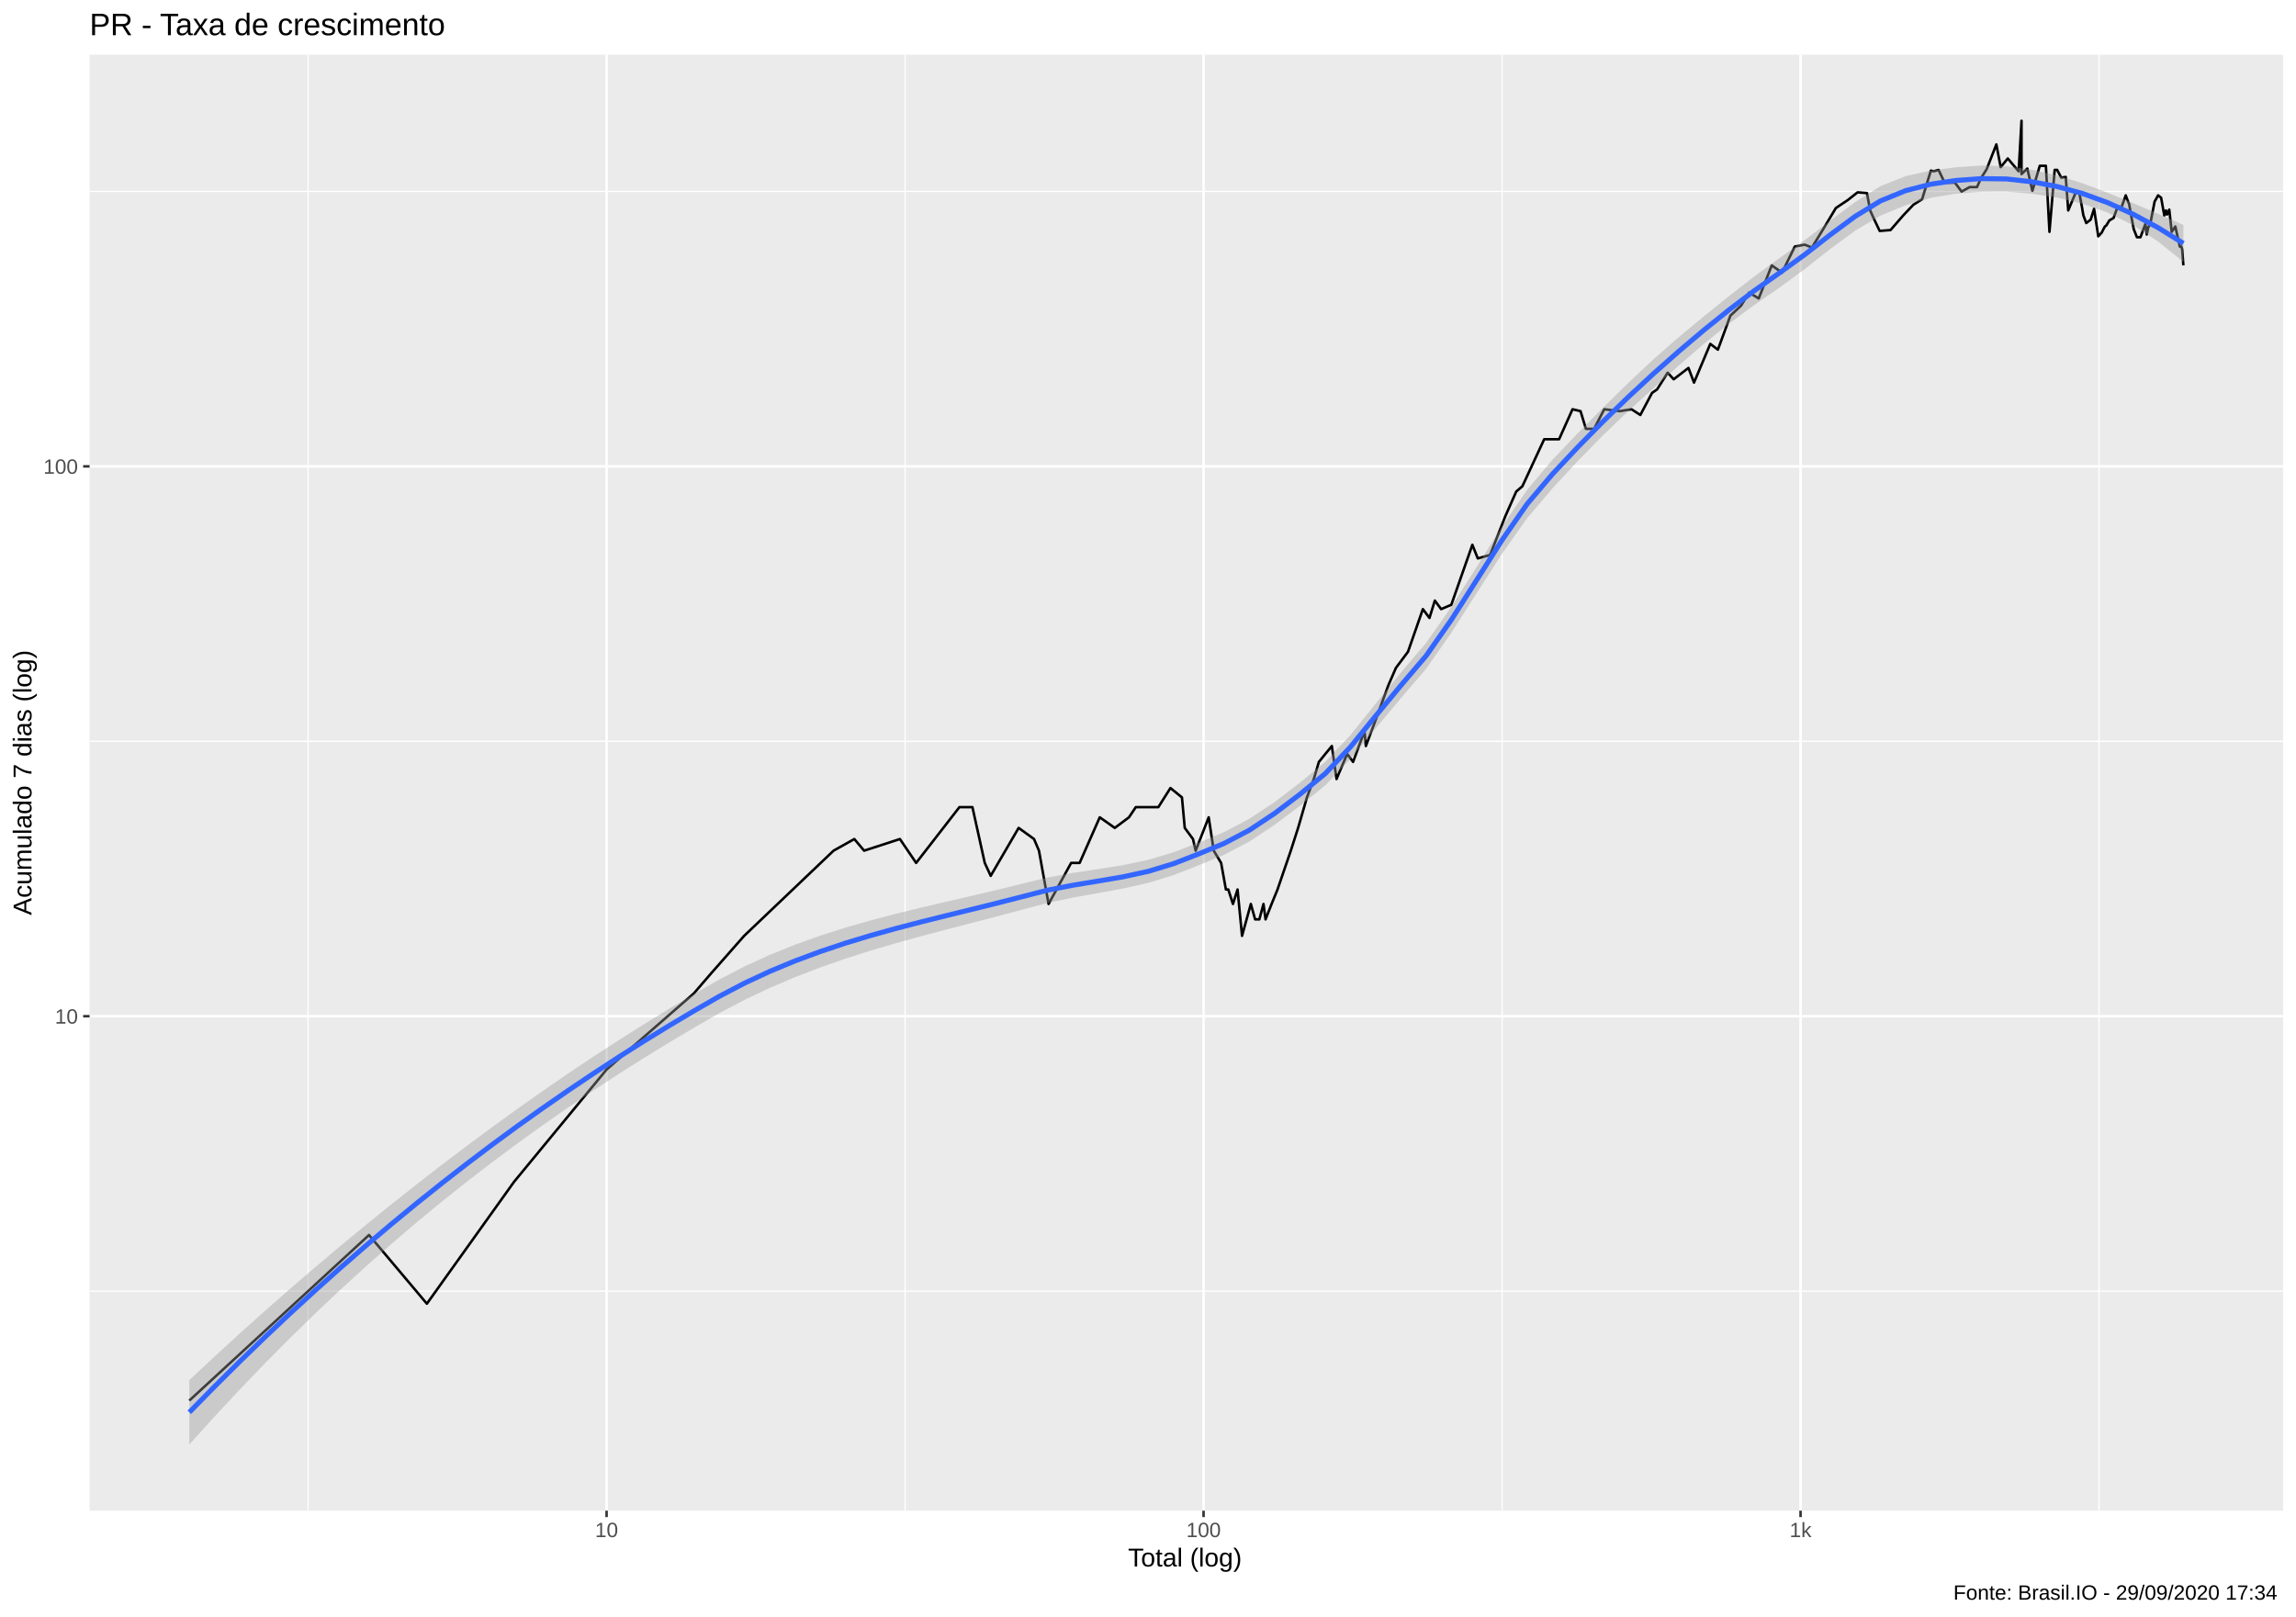
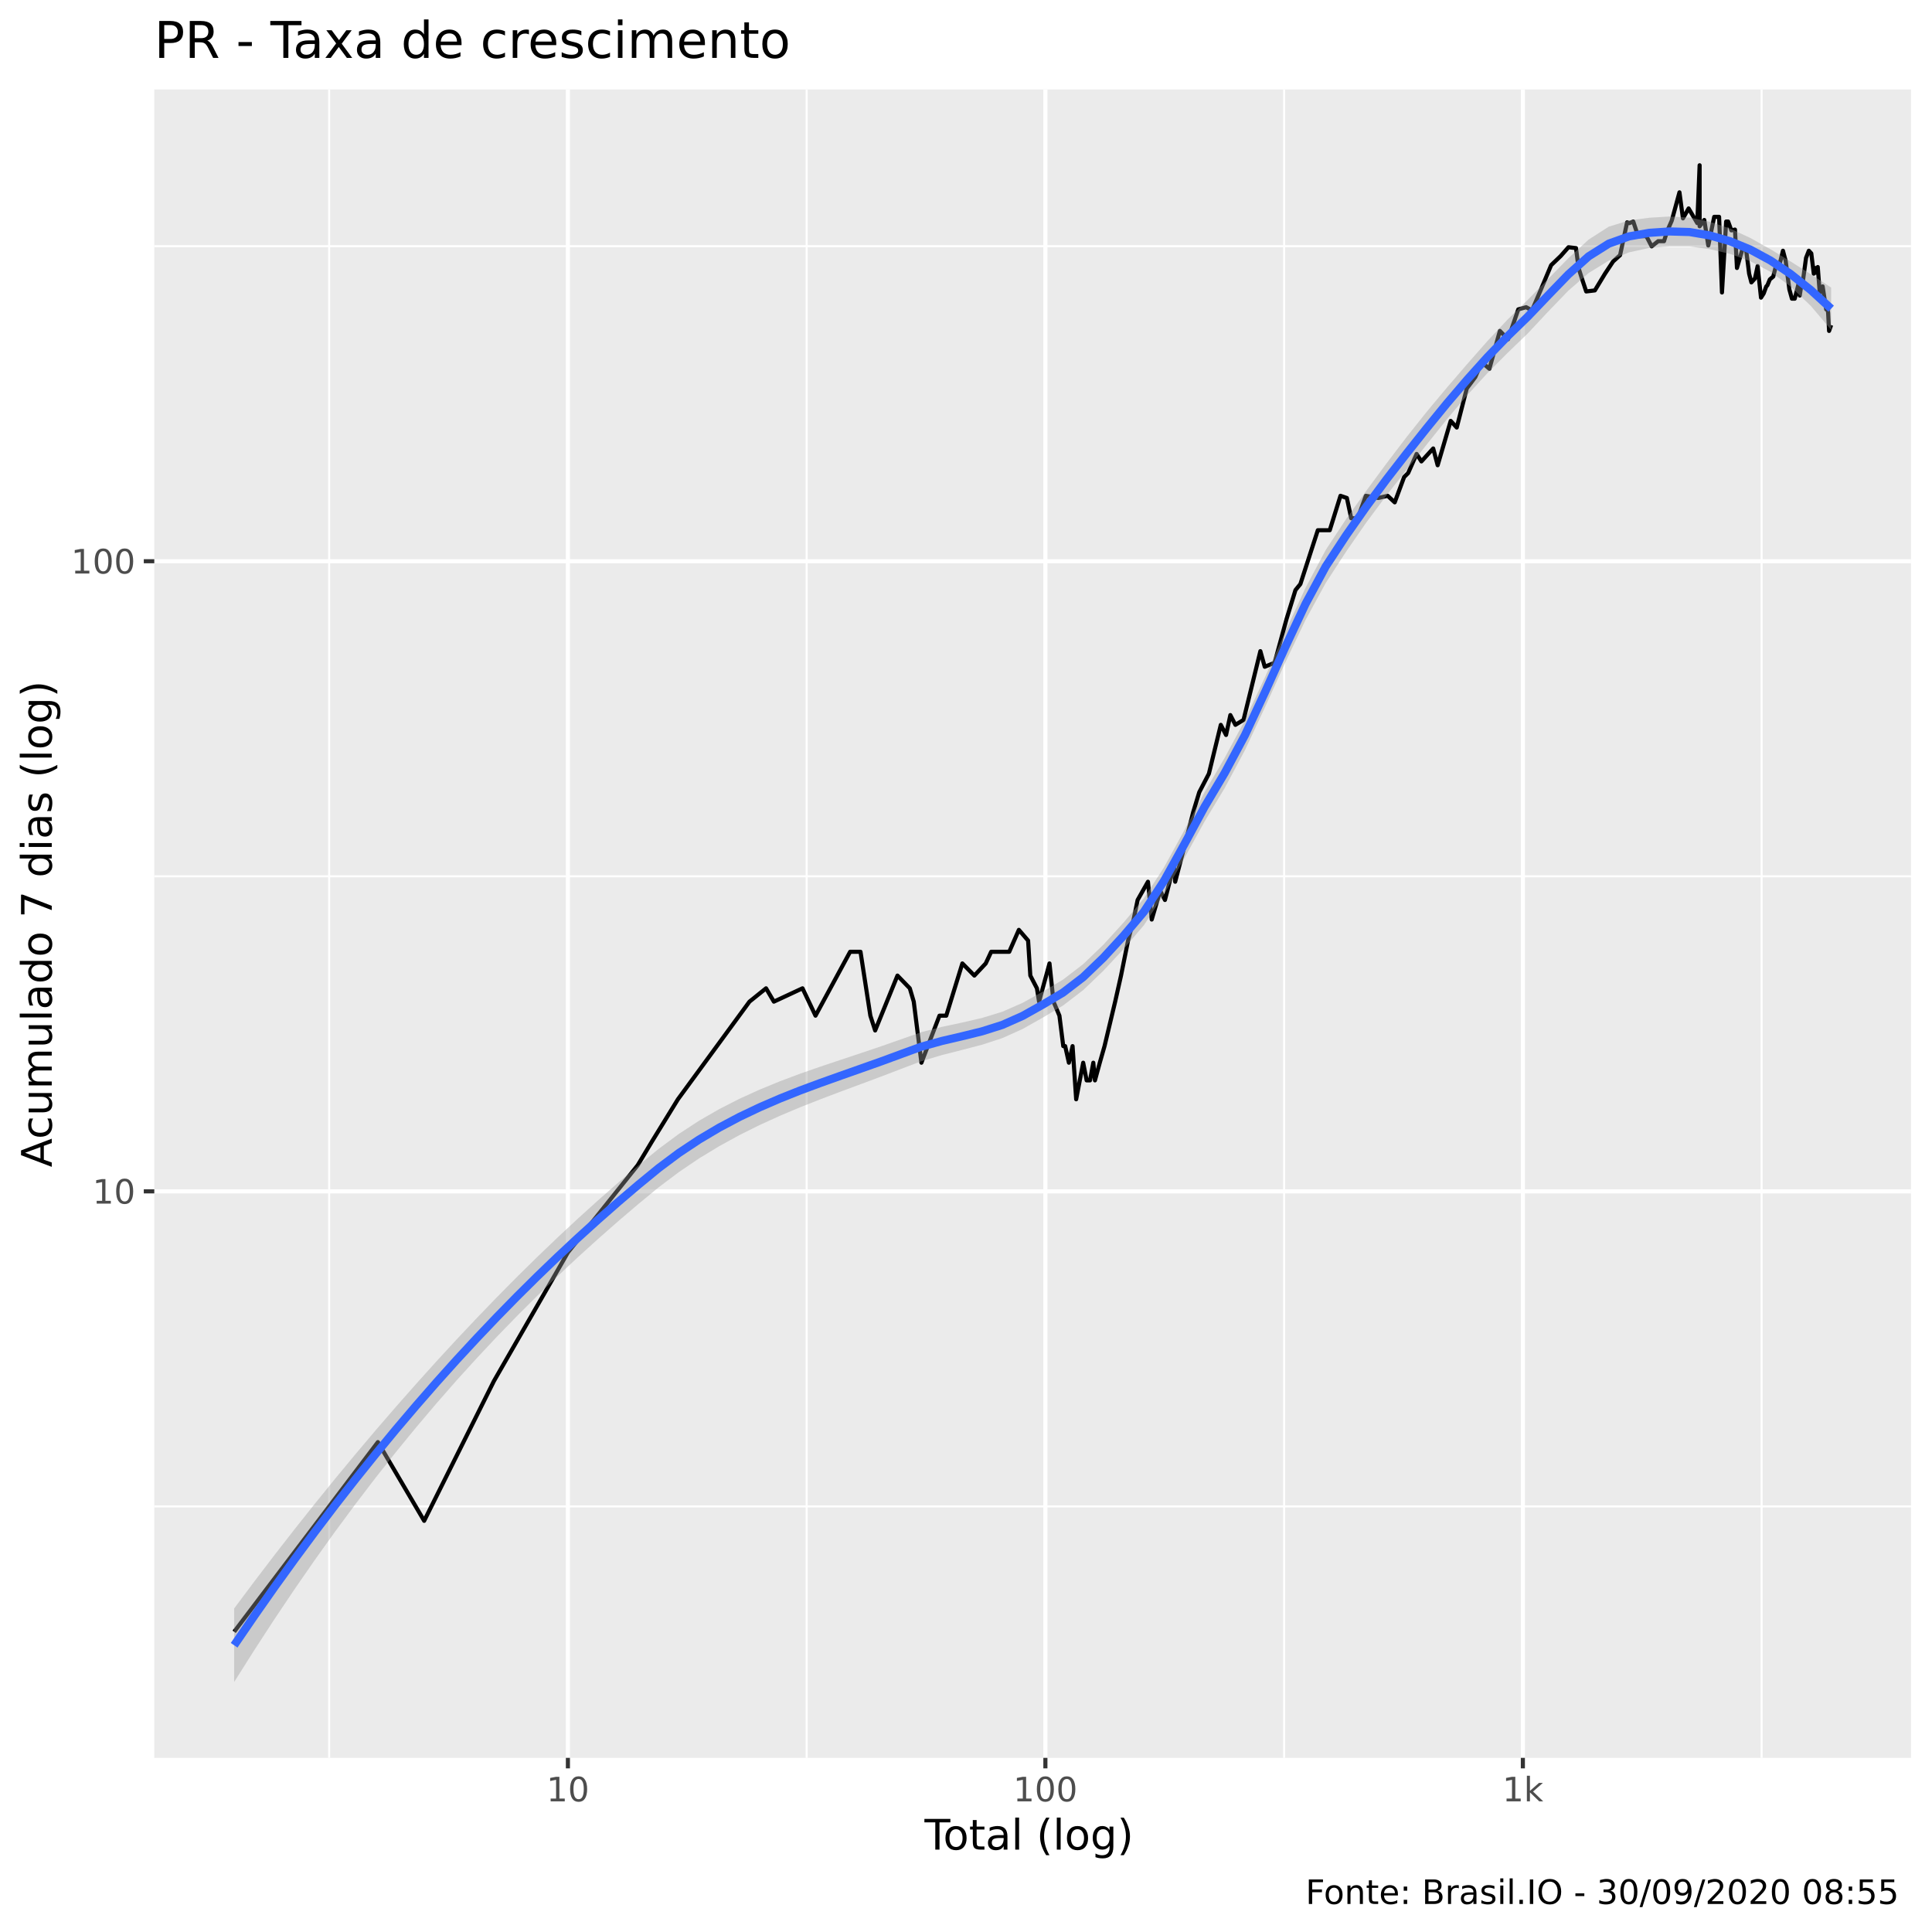
- <svg xmlns="http://www.w3.org/2000/svg" viewBox="0 0 974.25 686.25">
+ <svg xmlns="http://www.w3.org/2000/svg" viewBox="0 0 504.00 504.00">
  <defs>
    <style type="text/css">
    line, polyline, polygon, path, rect, circle {
      fill: none;
      stroke: #000000;
      stroke-linecap: round;
      stroke-linejoin: round;
      stroke-miterlimit: 10.00;
    }
  </style>
  </defs>
  <rect width="100%" height="100%" style="stroke: none; fill: #FFFFFF;" />
-   <rect x="0" y="0.00" width="974.25" height="686.25" style="stroke-width: 1.07; stroke: #FFFFFF; fill: #FFFFFF;" />
+   <rect x="0" y="0.00" width="504.00" height="504.00" style="stroke-width: 1.07; stroke: #FFFFFF; fill: #FFFFFF;" />
  <defs>
-     <clipPath id="cpMzguMDJ8OTY4Ljc3fDY0MS4xM3wyMy4xOQ==">
-       <rect x="38.02" y="23.19" width="930.75" height="617.94" />
+     <clipPath id="cpNDAuMjV8NDk4LjUyfDQ1OC41N3wyMy4zMw==">
+       <rect x="40.25" y="23.33" width="458.27" height="435.24" />
    </clipPath>
  </defs>
-   <rect x="38.02" y="23.19" width="930.75" height="617.94" style="stroke-width: 1.07; stroke: none; fill: #EBEBEB;" clip-path="url(#cpMzguMDJ8OTY4Ljc3fDY0MS4xM3wyMy4xOQ==)" />
-   <polyline points="38.02,547.96 968.77,547.96 " style="stroke-width: 0.53; stroke: #FFFFFF; stroke-linecap: butt;" clip-path="url(#cpMzguMDJ8OTY4Ljc3fDY0MS4xM3wyMy4xOQ==)" />
-   <polyline points="38.02,314.60 968.77,314.60 " style="stroke-width: 0.53; stroke: #FFFFFF; stroke-linecap: butt;" clip-path="url(#cpMzguMDJ8OTY4Ljc3fDY0MS4xM3wyMy4xOQ==)" />
-   <polyline points="38.02,81.24 968.77,81.24 " style="stroke-width: 0.53; stroke: #FFFFFF; stroke-linecap: butt;" clip-path="url(#cpMzguMDJ8OTY4Ljc3fDY0MS4xM3wyMy4xOQ==)" />
-   <polyline points="130.73,641.13 130.73,23.19 " style="stroke-width: 0.53; stroke: #FFFFFF; stroke-linecap: butt;" clip-path="url(#cpMzguMDJ8OTY4Ljc3fDY0MS4xM3wyMy4xOQ==)" />
-   <polyline points="384.05,641.13 384.05,23.19 " style="stroke-width: 0.53; stroke: #FFFFFF; stroke-linecap: butt;" clip-path="url(#cpMzguMDJ8OTY4Ljc3fDY0MS4xM3wyMy4xOQ==)" />
-   <polyline points="637.36,641.13 637.36,23.19 " style="stroke-width: 0.53; stroke: #FFFFFF; stroke-linecap: butt;" clip-path="url(#cpMzguMDJ8OTY4Ljc3fDY0MS4xM3wyMy4xOQ==)" />
-   <polyline points="890.68,641.13 890.68,23.19 " style="stroke-width: 0.53; stroke: #FFFFFF; stroke-linecap: butt;" clip-path="url(#cpMzguMDJ8OTY4Ljc3fDY0MS4xM3wyMy4xOQ==)" />
-   <polyline points="38.02,431.28 968.77,431.28 " style="stroke-width: 1.07; stroke: #FFFFFF; stroke-linecap: butt;" clip-path="url(#cpMzguMDJ8OTY4Ljc3fDY0MS4xM3wyMy4xOQ==)" />
-   <polyline points="38.02,197.92 968.77,197.92 " style="stroke-width: 1.07; stroke: #FFFFFF; stroke-linecap: butt;" clip-path="url(#cpMzguMDJ8OTY4Ljc3fDY0MS4xM3wyMy4xOQ==)" />
-   <polyline points="257.39,641.13 257.39,23.19 " style="stroke-width: 1.07; stroke: #FFFFFF; stroke-linecap: butt;" clip-path="url(#cpMzguMDJ8OTY4Ljc3fDY0MS4xM3wyMy4xOQ==)" />
-   <polyline points="510.70,641.13 510.70,23.19 " style="stroke-width: 1.07; stroke: #FFFFFF; stroke-linecap: butt;" clip-path="url(#cpMzguMDJ8OTY4Ljc3fDY0MS4xM3wyMy4xOQ==)" />
-   <polyline points="764.02,641.13 764.02,23.19 " style="stroke-width: 1.07; stroke: #FFFFFF; stroke-linecap: butt;" clip-path="url(#cpMzguMDJ8OTY4Ljc3fDY0MS4xM3wyMy4xOQ==)" />
-   <polyline points="80.33,594.40 80.33,594.40 80.33,594.40 124.94,553.30 124.94,553.30 124.94,553.30 156.58,524.15 181.13,553.30 218.15,501.53 257.39,453.90 294.40,421.62 302.00,412.80 315.76,397.18 353.70,361.03 362.51,356.09 366.66,361.03 381.86,356.09 388.74,366.23 407.11,342.55 412.62,342.55 417.86,366.23 420.38,371.71 432.23,351.37 438.76,356.09 440.86,361.03 444.93,383.65 454.51,366.23 458.11,366.23 466.65,346.87 473.03,351.37 479.05,346.87 481.95,342.55 484.77,342.55 491.52,342.55 496.64,334.44 501.53,338.42 502.72,351.37 506.21,356.09 507.35,361.03 512.88,346.87 515.02,361.03 518.15,366.23 520.18,377.50 521.19,377.50 523.17,383.65 525.12,377.50 527.03,397.18 530.76,383.65 532.58,390.19 534.37,390.19 536.13,383.65 537.00,390.19 539.57,383.65 542.08,377.50 547.72,361.03 550.82,351.37 554.57,338.42 557.49,330.62 559.63,323.37 562.41,319.94 565.13,316.62 567.12,330.62 571.64,319.94 574.14,323.37 578.98,310.28 579.57,316.62 584.17,304.32 589.14,290.78 592.33,283.45 597.44,276.62 603.76,258.51 606.56,262.26 608.84,254.89 611.51,258.51 615.82,256.68 624.76,231.21 627.07,237.00 632.30,235.52 638.67,219.27 643.38,208.60 645.98,206.37 655.23,186.43 661.55,186.43 667.26,173.69 670.66,174.49 672.95,182.01 676.42,182.01 680.72,173.69 687.32,174.49 692.29,173.69 696.03,176.12 701.01,166.75 703.14,165.27 707.64,158.18 710.18,160.96 716.46,156.15 718.81,162.38 725.72,145.94 728.94,148.40 734.26,133.94 738.78,129.72 742.19,124.18 746.27,126.66 751.81,112.63 756.15,115.73 761.57,104.65 765.77,103.84 768.86,105.05 773.40,97.63 779.01,88.28 784.08,84.90 788.22,81.63 792.20,81.95 793.56,89.31 795.14,92.85 797.60,98.01 802.21,97.63 807.59,91.42 811.88,86.91 815.59,84.57 819.31,72.41 820.50,72.70 822.59,72.12 825.14,77.53 829.54,77.53 832.35,81.31 835.78,79.40 838.89,79.40 840.55,75.69 842.99,71.82 847.10,61.29 848.94,70.95 851.95,67.26 856.56,72.70 857.78,51.27 857.78,73.89 860.24,71.53 862.38,80.99 865.53,70.37 868.12,70.37 869.64,98.39 871.85,72.12 872.92,72.12 874.63,75.39 876.54,75.09 877.60,89.31 880.81,81.63 882.21,81.31 883.44,87.93 884.03,91.42 885.25,94.66 887.13,93.21 888.56,88.62 890.35,100.30 891.77,98.77 893.14,96.13 893.72,95.76 895.03,93.57 896.86,92.49 898.62,87.59 900.22,87.93 902.00,82.92 903.00,85.57 903.43,86.57 904.23,91.06 905.40,97.25 906.76,100.69 908.25,100.69 910.34,95.03 910.92,99.53 911.55,96.50 912.41,95.03 914.25,85.57 915.73,82.92 917.02,83.91 918.36,91.42 919.06,89.31 919.51,91.06 920.47,88.97 921.50,98.39 923.04,96.13 923.97,100.30 924.95,104.65 925.61,104.65 925.96,105.87 926.46,112.63 " style="stroke-width: 1.07; stroke-linecap: butt;" clip-path="url(#cpMzguMDJ8OTY4Ljc3fDY0MS4xM3wyMy4xOQ==)" />
-   <polygon points="80.33,585.73 91.04,575.72 101.75,565.91 112.46,556.31 123.17,546.90 133.88,537.69 144.59,528.66 155.30,519.82 166.01,511.16 176.72,502.68 187.43,494.38 198.15,486.26 208.86,478.33 219.57,470.58 230.28,463.02 240.99,455.66 251.70,448.49 262.41,441.53 273.12,434.76 283.83,428.19 294.54,421.83 305.25,415.69 315.96,410.14 326.67,405.24 337.38,400.91 348.09,397.08 358.80,393.67 369.51,390.60 380.22,387.79 390.94,385.17 401.65,382.65 412.36,380.18 423.07,377.66 433.78,375.04 444.49,372.41 455.20,370.45 465.91,368.85 476.62,367.14 487.33,364.88 498.04,361.67 508.75,357.54 519.46,353.12 530.17,347.47 540.88,340.36 551.59,332.18 562.30,323.35 573.02,311.98 583.73,298.63 594.44,285.42 605.15,272.82 615.86,257.54 626.57,240.63 637.28,223.54 647.99,207.89 658.70,195.19 669.41,183.93 680.12,173.11 690.83,162.59 701.54,152.53 712.25,143.15 722.96,134.27 733.67,125.66 744.38,117.32 755.09,109.54 765.81,101.89 776.52,93.71 787.23,85.72 797.94,79.00 808.65,74.72 819.36,72.37 830.07,70.98 840.78,70.24 851.49,70.58 862.20,72.05 872.91,74.45 883.62,77.77 894.33,81.79 905.04,86.19 915.75,90.75 926.46,95.46 926.46,111.13 915.75,102.52 905.04,95.52 894.33,90.22 883.62,86.45 872.91,83.86 862.20,82.24 851.49,81.32 840.78,81.38 830.07,82.18 819.36,83.92 808.65,87.07 797.94,91.53 787.23,97.87 776.52,105.74 765.81,114.22 755.09,122.05 744.38,129.45 733.67,137.35 722.96,145.97 712.25,155.22 701.54,164.80 690.83,174.56 680.12,184.82 669.41,195.77 658.70,207.33 647.99,219.94 637.28,235.11 626.57,251.75 615.86,268.50 605.15,283.83 594.44,296.34 583.73,309.08 573.02,322.07 562.30,333.35 551.59,342.01 540.88,350.03 530.17,357.13 519.46,362.75 508.75,367.18 498.04,371.38 487.33,374.68 476.62,377.08 465.91,379.04 455.20,380.94 444.49,383.20 433.78,386.06 423.07,388.92 412.36,391.70 401.65,394.48 390.94,397.31 380.22,400.28 369.51,403.43 358.80,406.84 348.09,410.57 337.38,414.69 326.67,419.25 315.96,424.32 305.25,429.97 294.54,436.14 283.83,442.52 273.12,449.09 262.41,455.87 251.70,462.87 240.99,470.09 230.28,477.55 219.57,485.26 208.86,493.24 198.15,501.48 187.43,510.01 176.72,518.85 166.01,527.98 155.30,537.44 144.59,547.22 133.88,557.33 123.17,567.78 112.46,578.57 101.75,589.71 91.04,601.20 80.33,613.04 " style="stroke-width: 0.00; stroke: none; fill: #999999; fill-opacity: 0.40;" clip-path="url(#cpMzguMDJ8OTY4Ljc3fDY0MS4xM3wyMy4xOQ==)" />
-   <polyline points="80.33,585.73 91.04,575.72 101.75,565.91 112.46,556.31 123.17,546.90 133.88,537.69 144.59,528.66 155.30,519.82 166.01,511.16 176.72,502.68 187.43,494.38 198.15,486.26 208.86,478.33 219.57,470.58 230.28,463.02 240.99,455.66 251.70,448.49 262.41,441.53 273.12,434.76 283.83,428.19 294.54,421.83 305.25,415.69 315.96,410.14 326.67,405.24 337.38,400.91 348.09,397.08 358.80,393.67 369.51,390.60 380.22,387.79 390.94,385.17 401.65,382.65 412.36,380.18 423.07,377.66 433.78,375.04 444.49,372.41 455.20,370.45 465.91,368.85 476.62,367.14 487.33,364.88 498.04,361.67 508.75,357.54 519.46,353.12 530.17,347.47 540.88,340.36 551.59,332.18 562.30,323.35 573.02,311.98 583.73,298.63 594.44,285.42 605.15,272.82 615.86,257.54 626.57,240.63 637.28,223.54 647.99,207.89 658.70,195.19 669.41,183.93 680.12,173.11 690.83,162.59 701.54,152.53 712.25,143.15 722.96,134.27 733.67,125.66 744.38,117.32 755.09,109.54 765.81,101.89 776.52,93.71 787.23,85.72 797.94,79.00 808.65,74.72 819.36,72.37 830.07,70.98 840.78,70.24 851.49,70.58 862.20,72.05 872.91,74.45 883.62,77.77 894.33,81.79 905.04,86.19 915.75,90.75 926.46,95.46 " style="stroke-width: 2.13; stroke: none;" clip-path="url(#cpMzguMDJ8OTY4Ljc3fDY0MS4xM3wyMy4xOQ==)" />
-   <polyline points="926.46,111.13 915.75,102.52 905.04,95.52 894.33,90.22 883.62,86.45 872.91,83.86 862.20,82.24 851.49,81.32 840.78,81.38 830.07,82.18 819.36,83.92 808.65,87.07 797.94,91.53 787.23,97.87 776.52,105.74 765.81,114.22 755.09,122.05 744.38,129.45 733.67,137.35 722.96,145.97 712.25,155.22 701.54,164.80 690.83,174.56 680.12,184.82 669.41,195.77 658.70,207.33 647.99,219.94 637.28,235.11 626.57,251.75 615.86,268.50 605.15,283.83 594.44,296.34 583.73,309.08 573.02,322.07 562.30,333.35 551.59,342.01 540.88,350.03 530.17,357.13 519.46,362.75 508.75,367.18 498.04,371.38 487.33,374.68 476.62,377.08 465.91,379.04 455.20,380.94 444.49,383.20 433.78,386.06 423.07,388.92 412.36,391.70 401.65,394.48 390.94,397.31 380.22,400.28 369.51,403.43 358.80,406.84 348.09,410.57 337.38,414.69 326.67,419.25 315.96,424.32 305.25,429.97 294.54,436.14 283.83,442.52 273.12,449.09 262.41,455.87 251.70,462.87 240.99,470.09 230.28,477.55 219.57,485.26 208.86,493.24 198.15,501.48 187.43,510.01 176.72,518.85 166.01,527.98 155.30,537.44 144.59,547.22 133.88,557.33 123.17,567.78 112.46,578.57 101.75,589.71 91.04,601.20 80.33,613.04 " style="stroke-width: 2.13; stroke: none;" clip-path="url(#cpMzguMDJ8OTY4Ljc3fDY0MS4xM3wyMy4xOQ==)" />
-   <polyline points="80.33,599.38 91.04,588.46 101.75,577.81 112.46,567.44 123.17,557.34 133.88,547.51 144.59,537.94 155.30,528.63 166.01,519.57 176.72,510.76 187.43,502.20 198.15,493.87 208.86,485.78 219.57,477.92 230.28,470.29 240.99,462.88 251.70,455.68 262.41,448.70 273.12,441.92 283.83,435.35 294.54,428.98 305.25,422.83 315.96,417.23 326.67,412.24 337.38,407.80 348.09,403.83 358.80,400.25 369.51,397.01 380.22,394.03 390.94,391.24 401.65,388.57 412.36,385.94 423.07,383.29 433.78,380.55 444.49,377.80 455.20,375.70 465.91,373.94 476.62,372.11 487.33,369.78 498.04,366.52 508.75,362.36 519.46,357.93 530.17,352.30 540.88,345.19 551.59,337.10 562.30,328.35 573.02,317.02 583.73,303.85 594.44,290.88 605.15,278.32 615.86,263.02 626.57,246.19 637.28,229.33 647.99,213.91 658.70,201.26 669.41,189.85 680.12,178.96 690.83,168.58 701.54,158.66 712.25,149.19 722.96,140.12 733.67,131.51 744.38,123.38 755.09,115.80 765.81,108.05 776.52,99.72 787.23,91.80 797.94,85.26 808.65,80.90 819.36,78.15 830.07,76.58 840.78,75.81 851.49,75.95 862.20,77.15 872.91,79.16 883.62,82.11 894.33,86.00 905.04,90.86 915.75,96.63 926.46,103.29 " style="stroke-width: 2.13; stroke: #3366FF; stroke-linecap: butt;" clip-path="url(#cpMzguMDJ8OTY4Ljc3fDY0MS4xM3wyMy4xOQ==)" />
+   <rect x="40.25" y="23.33" width="458.27" height="435.24" style="stroke-width: 1.07; stroke: none; fill: #EBEBEB;" clip-path="url(#cpNDAuMjV8NDk4LjUyfDQ1OC41N3wyMy4zMw==)" />
+   <polyline points="40.25,392.98 498.52,392.98 " style="stroke-width: 0.53; stroke: #FFFFFF; stroke-linecap: butt;" clip-path="url(#cpNDAuMjV8NDk4LjUyfDQ1OC41N3wyMy4zMw==)" />
+   <polyline points="40.25,228.60 498.52,228.60 " style="stroke-width: 0.53; stroke: #FFFFFF; stroke-linecap: butt;" clip-path="url(#cpNDAuMjV8NDk4LjUyfDQ1OC41N3wyMy4zMw==)" />
+   <polyline points="40.25,64.22 498.52,64.22 " style="stroke-width: 0.53; stroke: #FFFFFF; stroke-linecap: butt;" clip-path="url(#cpNDAuMjV8NDk4LjUyfDQ1OC41N3wyMy4zMw==)" />
+   <polyline points="85.87,458.57 85.87,23.33 " style="stroke-width: 0.53; stroke: #FFFFFF; stroke-linecap: butt;" clip-path="url(#cpNDAuMjV8NDk4LjUyfDQ1OC41N3wyMy4zMw==)" />
+   <polyline points="210.43,458.57 210.43,23.33 " style="stroke-width: 0.53; stroke: #FFFFFF; stroke-linecap: butt;" clip-path="url(#cpNDAuMjV8NDk4LjUyfDQ1OC41N3wyMy4zMw==)" />
+   <polyline points="334.99,458.57 334.99,23.33 " style="stroke-width: 0.53; stroke: #FFFFFF; stroke-linecap: butt;" clip-path="url(#cpNDAuMjV8NDk4LjUyfDQ1OC41N3wyMy4zMw==)" />
+   <polyline points="459.55,458.57 459.55,23.33 " style="stroke-width: 0.53; stroke: #FFFFFF; stroke-linecap: butt;" clip-path="url(#cpNDAuMjV8NDk4LjUyfDQ1OC41N3wyMy4zMw==)" />
+   <polyline points="40.25,310.79 498.52,310.79 " style="stroke-width: 1.07; stroke: #FFFFFF; stroke-linecap: butt;" clip-path="url(#cpNDAuMjV8NDk4LjUyfDQ1OC41N3wyMy4zMw==)" />
+   <polyline points="40.25,146.41 498.52,146.41 " style="stroke-width: 1.07; stroke: #FFFFFF; stroke-linecap: butt;" clip-path="url(#cpNDAuMjV8NDk4LjUyfDQ1OC41N3wyMy4zMw==)" />
+   <polyline points="148.15,458.57 148.15,23.33 " style="stroke-width: 1.07; stroke: #FFFFFF; stroke-linecap: butt;" clip-path="url(#cpNDAuMjV8NDk4LjUyfDQ1OC41N3wyMy4zMw==)" />
+   <polyline points="272.71,458.57 272.71,23.33 " style="stroke-width: 1.07; stroke: #FFFFFF; stroke-linecap: butt;" clip-path="url(#cpNDAuMjV8NDk4LjUyfDQ1OC41N3wyMy4zMw==)" />
+   <polyline points="397.27,458.57 397.27,23.33 " style="stroke-width: 1.07; stroke: #FFFFFF; stroke-linecap: butt;" clip-path="url(#cpNDAuMjV8NDk4LjUyfDQ1OC41N3wyMy4zMw==)" />
+   <polyline points="61.08,425.68 61.08,425.68 61.08,425.68 83.02,396.74 83.02,396.74 83.02,396.74 98.58,376.20 110.65,396.74 128.85,360.27 148.15,326.72 166.35,303.98 170.08,297.77 176.85,286.77 195.51,261.30 199.84,257.82 201.88,261.30 209.35,257.82 212.74,264.96 221.77,248.29 224.48,248.29 227.05,264.96 228.30,268.82 234.12,254.50 237.34,257.82 238.37,261.30 240.37,277.23 245.08,264.96 246.85,264.96 251.05,251.33 254.18,254.50 257.15,251.33 258.57,248.29 259.96,248.29 263.28,248.29 265.79,242.57 268.20,245.37 268.78,254.50 270.50,257.82 271.06,261.30 273.78,251.33 274.83,261.30 276.37,264.96 277.37,272.90 277.87,272.90 278.84,277.23 279.80,272.90 280.74,286.77 282.57,277.23 283.47,281.84 284.35,281.84 285.21,277.23 285.64,281.84 286.90,277.23 288.14,272.90 290.91,261.30 292.44,254.50 294.28,245.37 295.72,239.88 296.77,234.78 298.14,232.36 299.47,230.02 300.45,239.88 302.67,232.36 303.90,234.78 306.28,225.55 306.57,230.02 308.84,221.35 311.28,211.82 312.85,206.66 315.36,201.84 318.47,189.09 319.84,191.73 320.96,186.54 322.28,189.09 324.40,187.80 328.79,169.86 329.93,173.94 332.50,172.90 335.63,161.45 337.95,153.93 339.23,152.36 343.78,138.32 346.89,138.32 349.69,129.34 351.36,129.91 352.49,135.20 354.20,135.20 356.31,129.34 359.56,129.91 362.00,129.34 363.84,131.05 366.29,124.45 367.34,123.41 369.55,118.42 370.80,120.37 373.88,116.99 375.04,121.37 378.44,109.80 380.02,111.53 382.64,101.34 384.86,98.36 386.54,94.47 388.54,96.21 391.27,86.33 393.40,88.51 396.07,80.71 398.13,80.14 399.65,80.99 401.88,75.76 404.64,69.18 407.13,66.80 409.17,64.49 411.13,64.72 411.80,69.91 412.58,72.39 413.79,76.03 416.05,75.76 418.70,71.39 420.80,68.22 422.63,66.56 424.46,58.00 425.05,58.21 426.07,57.79 427.33,61.61 429.49,61.61 430.87,64.27 432.56,62.92 434.09,62.92 434.90,60.31 436.10,57.59 438.12,50.17 439.03,56.97 440.51,54.37 442.77,58.21 443.38,43.11 443.38,59.04 444.59,57.38 445.64,64.04 447.18,56.57 448.46,56.57 449.21,76.30 450.30,57.79 450.82,57.79 451.66,60.10 452.60,59.89 453.12,69.91 454.70,64.49 455.39,64.27 455.99,68.93 456.29,71.39 456.88,73.67 457.81,72.65 458.51,69.42 459.39,77.65 460.09,76.56 460.77,74.71 461.05,74.45 461.69,72.90 462.59,72.14 463.46,68.69 464.25,68.93 465.12,65.41 465.61,67.27 465.82,67.98 466.22,71.14 466.79,75.50 467.46,77.92 468.19,77.92 469.22,73.93 469.50,77.10 469.82,74.97 470.24,73.93 471.14,67.27 471.87,65.41 472.51,66.10 473.16,71.39 473.51,69.91 473.73,71.14 474.20,69.66 474.71,76.30 475.47,74.71 475.92,77.65 476.40,80.71 476.73,80.71 476.90,81.57 477.15,86.33 477.69,84.80 " style="stroke-width: 1.07; stroke-linecap: butt;" clip-path="url(#cpNDAuMjV8NDk4LjUyfDQ1OC41N3wyMy4zMw==)" />
+   <polygon points="61.08,419.60 66.36,412.54 71.63,405.63 76.91,398.85 82.18,392.22 87.45,385.72 92.73,379.35 98.00,373.11 103.27,367.01 108.55,361.03 113.82,355.17 119.09,349.45 124.37,343.85 129.64,338.39 134.91,333.06 140.19,327.87 145.46,322.82 150.73,317.91 156.01,313.14 161.28,308.51 166.55,304.03 171.83,299.70 177.10,295.80 182.37,292.36 187.65,289.32 192.92,286.63 198.20,284.23 203.47,282.07 208.74,280.09 214.02,278.25 219.29,276.48 224.56,274.73 229.84,272.95 235.11,271.10 240.38,269.25 245.66,267.89 250.93,266.77 256.20,265.55 261.48,263.93 266.75,261.62 272.02,258.70 277.30,255.56 282.57,251.51 287.84,246.45 293.12,240.65 298.39,234.37 303.67,226.25 308.94,216.63 314.21,206.69 319.49,197.69 324.76,187.87 330.03,176.59 335.31,164.75 340.58,153.33 345.85,143.46 351.13,135.46 356.40,128.06 361.67,120.93 366.95,114.00 372.22,107.38 377.49,101.07 382.77,94.94 388.04,88.96 393.31,83.33 398.59,78.18 403.86,72.78 409.13,67.36 414.41,62.51 419.68,59.13 424.96,57.51 430.23,56.80 435.50,56.48 440.78,56.76 446.05,57.85 451.32,59.63 456.60,62.07 461.87,65.02 467.14,68.23 472.42,71.56 477.69,75.01 477.69,86.05 472.42,79.84 467.14,74.77 461.87,70.91 456.60,68.15 451.32,66.23 446.05,65.00 440.78,64.30 435.50,64.29 430.23,64.68 424.96,65.83 419.68,67.99 414.41,71.24 409.13,75.83 403.86,81.30 398.59,86.94 393.31,92.04 388.04,97.32 382.77,103.08 377.49,109.33 372.22,115.92 366.95,122.55 361.67,129.25 356.40,136.34 351.13,143.95 345.85,152.07 340.58,161.71 335.31,172.77 330.03,184.42 324.76,195.71 319.49,205.57 314.21,214.35 308.94,223.91 303.67,233.32 298.39,241.39 293.12,247.56 287.84,253.24 282.57,258.29 277.30,262.32 272.02,265.47 266.75,268.44 261.48,270.81 256.20,272.53 250.93,273.91 245.66,275.25 240.38,276.83 235.11,278.83 229.84,280.85 224.56,282.82 219.29,284.77 214.02,286.77 208.74,288.85 203.47,291.07 198.20,293.47 192.92,296.10 187.65,298.99 182.37,302.19 177.10,305.76 171.83,309.73 166.55,314.08 161.28,318.57 156.01,323.21 150.73,327.99 145.46,332.92 140.19,338.01 134.91,343.27 129.64,348.70 124.37,354.32 119.09,360.13 113.82,366.15 108.55,372.37 103.27,378.82 98.00,385.48 92.73,392.38 87.45,399.51 82.18,406.87 76.91,414.48 71.63,422.34 66.36,430.44 61.08,438.79 " style="stroke-width: 0.00; stroke: none; fill: #999999; fill-opacity: 0.40;" clip-path="url(#cpNDAuMjV8NDk4LjUyfDQ1OC41N3wyMy4zMw==)" />
+   <polyline points="61.08,419.60 66.36,412.54 71.63,405.63 76.91,398.85 82.18,392.22 87.45,385.72 92.73,379.35 98.00,373.11 103.27,367.01 108.55,361.03 113.82,355.17 119.09,349.45 124.37,343.85 129.64,338.39 134.91,333.06 140.19,327.87 145.46,322.82 150.73,317.91 156.01,313.14 161.28,308.51 166.55,304.03 171.83,299.70 177.10,295.80 182.37,292.36 187.65,289.32 192.92,286.63 198.20,284.23 203.47,282.07 208.74,280.09 214.02,278.25 219.29,276.48 224.56,274.73 229.84,272.95 235.11,271.10 240.38,269.25 245.66,267.89 250.93,266.77 256.20,265.55 261.48,263.93 266.75,261.62 272.02,258.70 277.30,255.56 282.57,251.51 287.84,246.45 293.12,240.65 298.39,234.37 303.67,226.25 308.94,216.63 314.21,206.69 319.49,197.69 324.76,187.87 330.03,176.59 335.31,164.75 340.58,153.33 345.85,143.46 351.13,135.46 356.40,128.06 361.67,120.93 366.95,114.00 372.22,107.38 377.49,101.07 382.77,94.94 388.04,88.96 393.31,83.33 398.59,78.18 403.86,72.78 409.13,67.36 414.41,62.51 419.68,59.13 424.96,57.51 430.23,56.80 435.50,56.48 440.78,56.76 446.05,57.85 451.32,59.63 456.60,62.07 461.87,65.02 467.14,68.23 472.42,71.56 477.69,75.01 " style="stroke-width: 2.13; stroke: none;" clip-path="url(#cpNDAuMjV8NDk4LjUyfDQ1OC41N3wyMy4zMw==)" />
+   <polyline points="477.69,86.05 472.42,79.84 467.14,74.77 461.87,70.91 456.60,68.15 451.32,66.23 446.05,65.00 440.78,64.30 435.50,64.29 430.23,64.68 424.96,65.83 419.68,67.99 414.41,71.24 409.13,75.83 403.86,81.30 398.59,86.94 393.31,92.04 388.04,97.32 382.77,103.08 377.49,109.33 372.22,115.92 366.95,122.55 361.67,129.25 356.40,136.34 351.13,143.95 345.85,152.07 340.58,161.71 335.31,172.77 330.03,184.42 324.76,195.71 319.49,205.57 314.21,214.35 308.94,223.91 303.67,233.32 298.39,241.39 293.12,247.56 287.84,253.24 282.57,258.29 277.30,262.32 272.02,265.47 266.75,268.44 261.48,270.81 256.20,272.53 250.93,273.91 245.66,275.25 240.38,276.83 235.11,278.83 229.84,280.85 224.56,282.82 219.29,284.77 214.02,286.77 208.74,288.85 203.47,291.07 198.20,293.47 192.92,296.10 187.65,298.99 182.37,302.19 177.10,305.76 171.83,309.73 166.55,314.08 161.28,318.57 156.01,323.21 150.73,327.99 145.46,332.92 140.19,338.01 134.91,343.27 129.64,348.70 124.37,354.32 119.09,360.13 113.82,366.15 108.55,372.37 103.27,378.82 98.00,385.48 92.73,392.38 87.45,399.51 82.18,406.87 76.91,414.48 71.63,422.34 66.36,430.44 61.08,438.79 " style="stroke-width: 2.13; stroke: none;" clip-path="url(#cpNDAuMjV8NDk4LjUyfDQ1OC41N3wyMy4zMw==)" />
+   <polyline points="61.08,429.20 66.36,421.49 71.63,413.98 76.91,406.67 82.18,399.55 87.45,392.61 92.73,385.86 98.00,379.30 103.27,372.91 108.55,366.70 113.82,360.66 119.09,354.79 124.37,349.09 129.64,343.55 134.91,338.17 140.19,332.94 145.46,327.87 150.73,322.95 156.01,318.17 161.28,313.54 166.55,309.05 171.83,304.72 177.10,300.78 182.37,297.28 187.65,294.15 192.92,291.36 198.20,288.85 203.47,286.57 208.74,284.47 214.02,282.51 219.29,280.63 224.56,278.77 229.84,276.90 235.11,274.96 240.38,273.04 245.66,271.57 250.93,270.34 256.20,269.04 261.48,267.37 266.75,265.03 272.02,262.08 277.30,258.94 282.57,254.90 287.84,249.84 293.12,244.10 298.39,237.88 303.67,229.78 308.94,220.27 314.21,210.52 319.49,201.63 324.76,191.79 330.03,180.50 335.31,168.76 340.58,157.52 345.85,147.76 351.13,139.71 356.40,132.20 361.67,125.09 366.95,118.28 372.22,111.65 377.49,105.20 382.77,99.01 388.04,93.14 393.31,87.69 398.59,82.56 403.86,77.04 409.13,71.59 414.41,66.88 419.68,63.56 424.96,61.67 430.23,60.74 435.50,60.38 440.78,60.53 446.05,61.43 451.32,62.93 456.60,65.11 461.87,67.96 467.14,71.50 472.42,75.70 477.69,80.53 " style="stroke-width: 2.13; stroke: #3366FF; stroke-linecap: butt;" clip-path="url(#cpNDAuMjV8NDk4LjUyfDQ1OC41N3wyMy4zMw==)" />
  <defs>
-     <clipPath id="cpMC4wMHw5NzQuMjV8Njg2LjI1fDAuMDA=">
-       <rect x="0.00" y="0.00" width="974.25" height="686.25" />
+     <clipPath id="cpMC4wMHw1MDQuMDB8NTA0LjAwfDAuMDA=">
+       <rect x="0.00" y="0.00" width="504.00" height="504.00" />
    </clipPath>
  </defs>
-   <g clip-path="url(#cpMC4wMHw5NzQuMjV8Njg2LjI1fDAuMDA=)">
-     <text x="23.30" y="434.43" style="font-size: 8.80px; fill: #4D4D4D; font-family: Arial;" textLength="9.79px" lengthAdjust="spacingAndGlyphs">10</text>
+   <g clip-path="url(#cpMC4wMHw1MDQuMDB8NTA0LjAwfDAuMDA=)">
+     <text x="24.13" y="313.99" style="font-size: 8.80px; fill: #4D4D4D; font-family: DejaVu Sans;" textLength="11.20px" lengthAdjust="spacingAndGlyphs">10</text>
  </g>
-   <g clip-path="url(#cpMC4wMHw5NzQuMjV8Njg2LjI1fDAuMDA=)">
-     <text x="18.41" y="201.07" style="font-size: 8.80px; fill: #4D4D4D; font-family: Arial;" textLength="14.68px" lengthAdjust="spacingAndGlyphs">100</text>
+   <g clip-path="url(#cpMC4wMHw1MDQuMDB8NTA0LjAwfDAuMDA=)">
+     <text x="18.53" y="149.61" style="font-size: 8.80px; fill: #4D4D4D; font-family: DejaVu Sans;" textLength="16.80px" lengthAdjust="spacingAndGlyphs">100</text>
  </g>
-   <polyline points="35.28,431.28 38.02,431.28 " style="stroke-width: 1.07; stroke: #333333; stroke-linecap: butt;" clip-path="url(#cpMC4wMHw5NzQuMjV8Njg2LjI1fDAuMDA=)" />
-   <polyline points="35.28,197.92 38.02,197.92 " style="stroke-width: 1.07; stroke: #333333; stroke-linecap: butt;" clip-path="url(#cpMC4wMHw5NzQuMjV8Njg2LjI1fDAuMDA=)" />
-   <polyline points="257.39,643.87 257.39,641.13 " style="stroke-width: 1.07; stroke: #333333; stroke-linecap: butt;" clip-path="url(#cpMC4wMHw5NzQuMjV8Njg2LjI1fDAuMDA=)" />
-   <polyline points="510.70,643.87 510.70,641.13 " style="stroke-width: 1.07; stroke: #333333; stroke-linecap: butt;" clip-path="url(#cpMC4wMHw5NzQuMjV8Njg2LjI1fDAuMDA=)" />
-   <polyline points="764.02,643.87 764.02,641.13 " style="stroke-width: 1.07; stroke: #333333; stroke-linecap: butt;" clip-path="url(#cpMC4wMHw5NzQuMjV8Njg2LjI1fDAuMDA=)" />
-   <g clip-path="url(#cpMC4wMHw5NzQuMjV8Njg2LjI1fDAuMDA=)">
-     <text x="252.49" y="652.36" style="font-size: 8.80px; fill: #4D4D4D; font-family: Arial;" textLength="9.79px" lengthAdjust="spacingAndGlyphs">10</text>
+   <polyline points="37.51,310.79 40.25,310.79 " style="stroke-width: 1.07; stroke: #333333; stroke-linecap: butt;" clip-path="url(#cpMC4wMHw1MDQuMDB8NTA0LjAwfDAuMDA=)" />
+   <polyline points="37.51,146.41 40.25,146.41 " style="stroke-width: 1.07; stroke: #333333; stroke-linecap: butt;" clip-path="url(#cpMC4wMHw1MDQuMDB8NTA0LjAwfDAuMDA=)" />
+   <polyline points="148.15,461.31 148.15,458.57 " style="stroke-width: 1.07; stroke: #333333; stroke-linecap: butt;" clip-path="url(#cpMC4wMHw1MDQuMDB8NTA0LjAwfDAuMDA=)" />
+   <polyline points="272.71,461.31 272.71,458.57 " style="stroke-width: 1.07; stroke: #333333; stroke-linecap: butt;" clip-path="url(#cpMC4wMHw1MDQuMDB8NTA0LjAwfDAuMDA=)" />
+   <polyline points="397.27,461.31 397.27,458.57 " style="stroke-width: 1.07; stroke: #333333; stroke-linecap: butt;" clip-path="url(#cpMC4wMHw1MDQuMDB8NTA0LjAwfDAuMDA=)" />
+   <g clip-path="url(#cpMC4wMHw1MDQuMDB8NTA0LjAwfDAuMDA=)">
+     <text x="142.55" y="469.92" style="font-size: 8.80px; fill: #4D4D4D; font-family: DejaVu Sans;" textLength="11.20px" lengthAdjust="spacingAndGlyphs">10</text>
  </g>
-   <g clip-path="url(#cpMC4wMHw5NzQuMjV8Njg2LjI1fDAuMDA=)">
-     <text x="503.36" y="652.36" style="font-size: 8.80px; fill: #4D4D4D; font-family: Arial;" textLength="14.68px" lengthAdjust="spacingAndGlyphs">100</text>
+   <g clip-path="url(#cpMC4wMHw1MDQuMDB8NTA0LjAwfDAuMDA=)">
+     <text x="264.31" y="469.92" style="font-size: 8.80px; fill: #4D4D4D; font-family: DejaVu Sans;" textLength="16.80px" lengthAdjust="spacingAndGlyphs">100</text>
  </g>
-   <g clip-path="url(#cpMC4wMHw5NzQuMjV8Njg2LjI1fDAuMDA=)">
-     <text x="759.37" y="652.36" style="font-size: 8.80px; fill: #4D4D4D; font-family: Arial;" textLength="9.29px" lengthAdjust="spacingAndGlyphs">1k</text>
+   <g clip-path="url(#cpMC4wMHw1MDQuMDB8NTA0LjAwfDAuMDA=)">
+     <text x="391.92" y="469.92" style="font-size: 8.80px; fill: #4D4D4D; font-family: DejaVu Sans;" textLength="10.69px" lengthAdjust="spacingAndGlyphs">1k</text>
  </g>
-   <g clip-path="url(#cpMC4wMHw5NzQuMjV8Njg2LjI1fDAuMDA=)">
-     <text x="478.64" y="664.82" style="font-size: 11.00px; font-family: Arial;" textLength="49.52px" lengthAdjust="spacingAndGlyphs">Total (log)</text>
+   <g clip-path="url(#cpMC4wMHw1MDQuMDB8NTA0LjAwfDAuMDA=)">
+     <text x="241.18" y="482.51" style="font-size: 11.00px; font-family: DejaVu Sans;" textLength="56.41px" lengthAdjust="spacingAndGlyphs">Total (log)</text>
  </g>
-   <g clip-path="url(#cpMC4wMHw5NzQuMjV8Njg2LjI1fDAuMDA=)">
-     <text transform="translate(13.35,388.41) rotate(-90)" style="font-size: 11.00px; font-family: Arial;" textLength="112.50px" lengthAdjust="spacingAndGlyphs">Acumulado 7 dias (log)</text>
+   <g clip-path="url(#cpMC4wMHw1MDQuMDB8NTA0LjAwfDAuMDA=)">
+     <text transform="translate(13.50,304.49) rotate(-90)" style="font-size: 11.00px; font-family: DejaVu Sans;" textLength="127.09px" lengthAdjust="spacingAndGlyphs">Acumulado 7 dias (log)</text>
  </g>
-   <g clip-path="url(#cpMC4wMHw5NzQuMjV8Njg2LjI1fDAuMDA=)">
-     <text x="38.02" y="14.93" style="font-size: 13.20px; font-family: Arial;" textLength="152.59px" lengthAdjust="spacingAndGlyphs">PR - Taxa de crescimento</text>
+   <g clip-path="url(#cpMC4wMHw1MDQuMDB8NTA0LjAwfDAuMDA=)">
+     <text x="40.25" y="15.10" style="font-size: 13.20px; font-family: DejaVu Sans;" textLength="168.44px" lengthAdjust="spacingAndGlyphs">PR - Taxa de crescimento</text>
  </g>
-   <g clip-path="url(#cpMC4wMHw5NzQuMjV8Njg2LjI1fDAuMDA=)">
-     <text x="828.86" y="678.92" style="font-size: 8.80px; font-family: Arial;" textLength="139.91px" lengthAdjust="spacingAndGlyphs">Fonte: Brasil.IO -  29/09/2020 17:34</text>
+   <g clip-path="url(#cpMC4wMHw1MDQuMDB8NTA0LjAwfDAuMDA=)">
+     <text x="340.58" y="496.69" style="font-size: 8.80px; font-family: DejaVu Sans;" textLength="157.94px" lengthAdjust="spacingAndGlyphs">Fonte: Brasil.IO -  30/09/2020 08:55</text>
  </g>
</svg>
